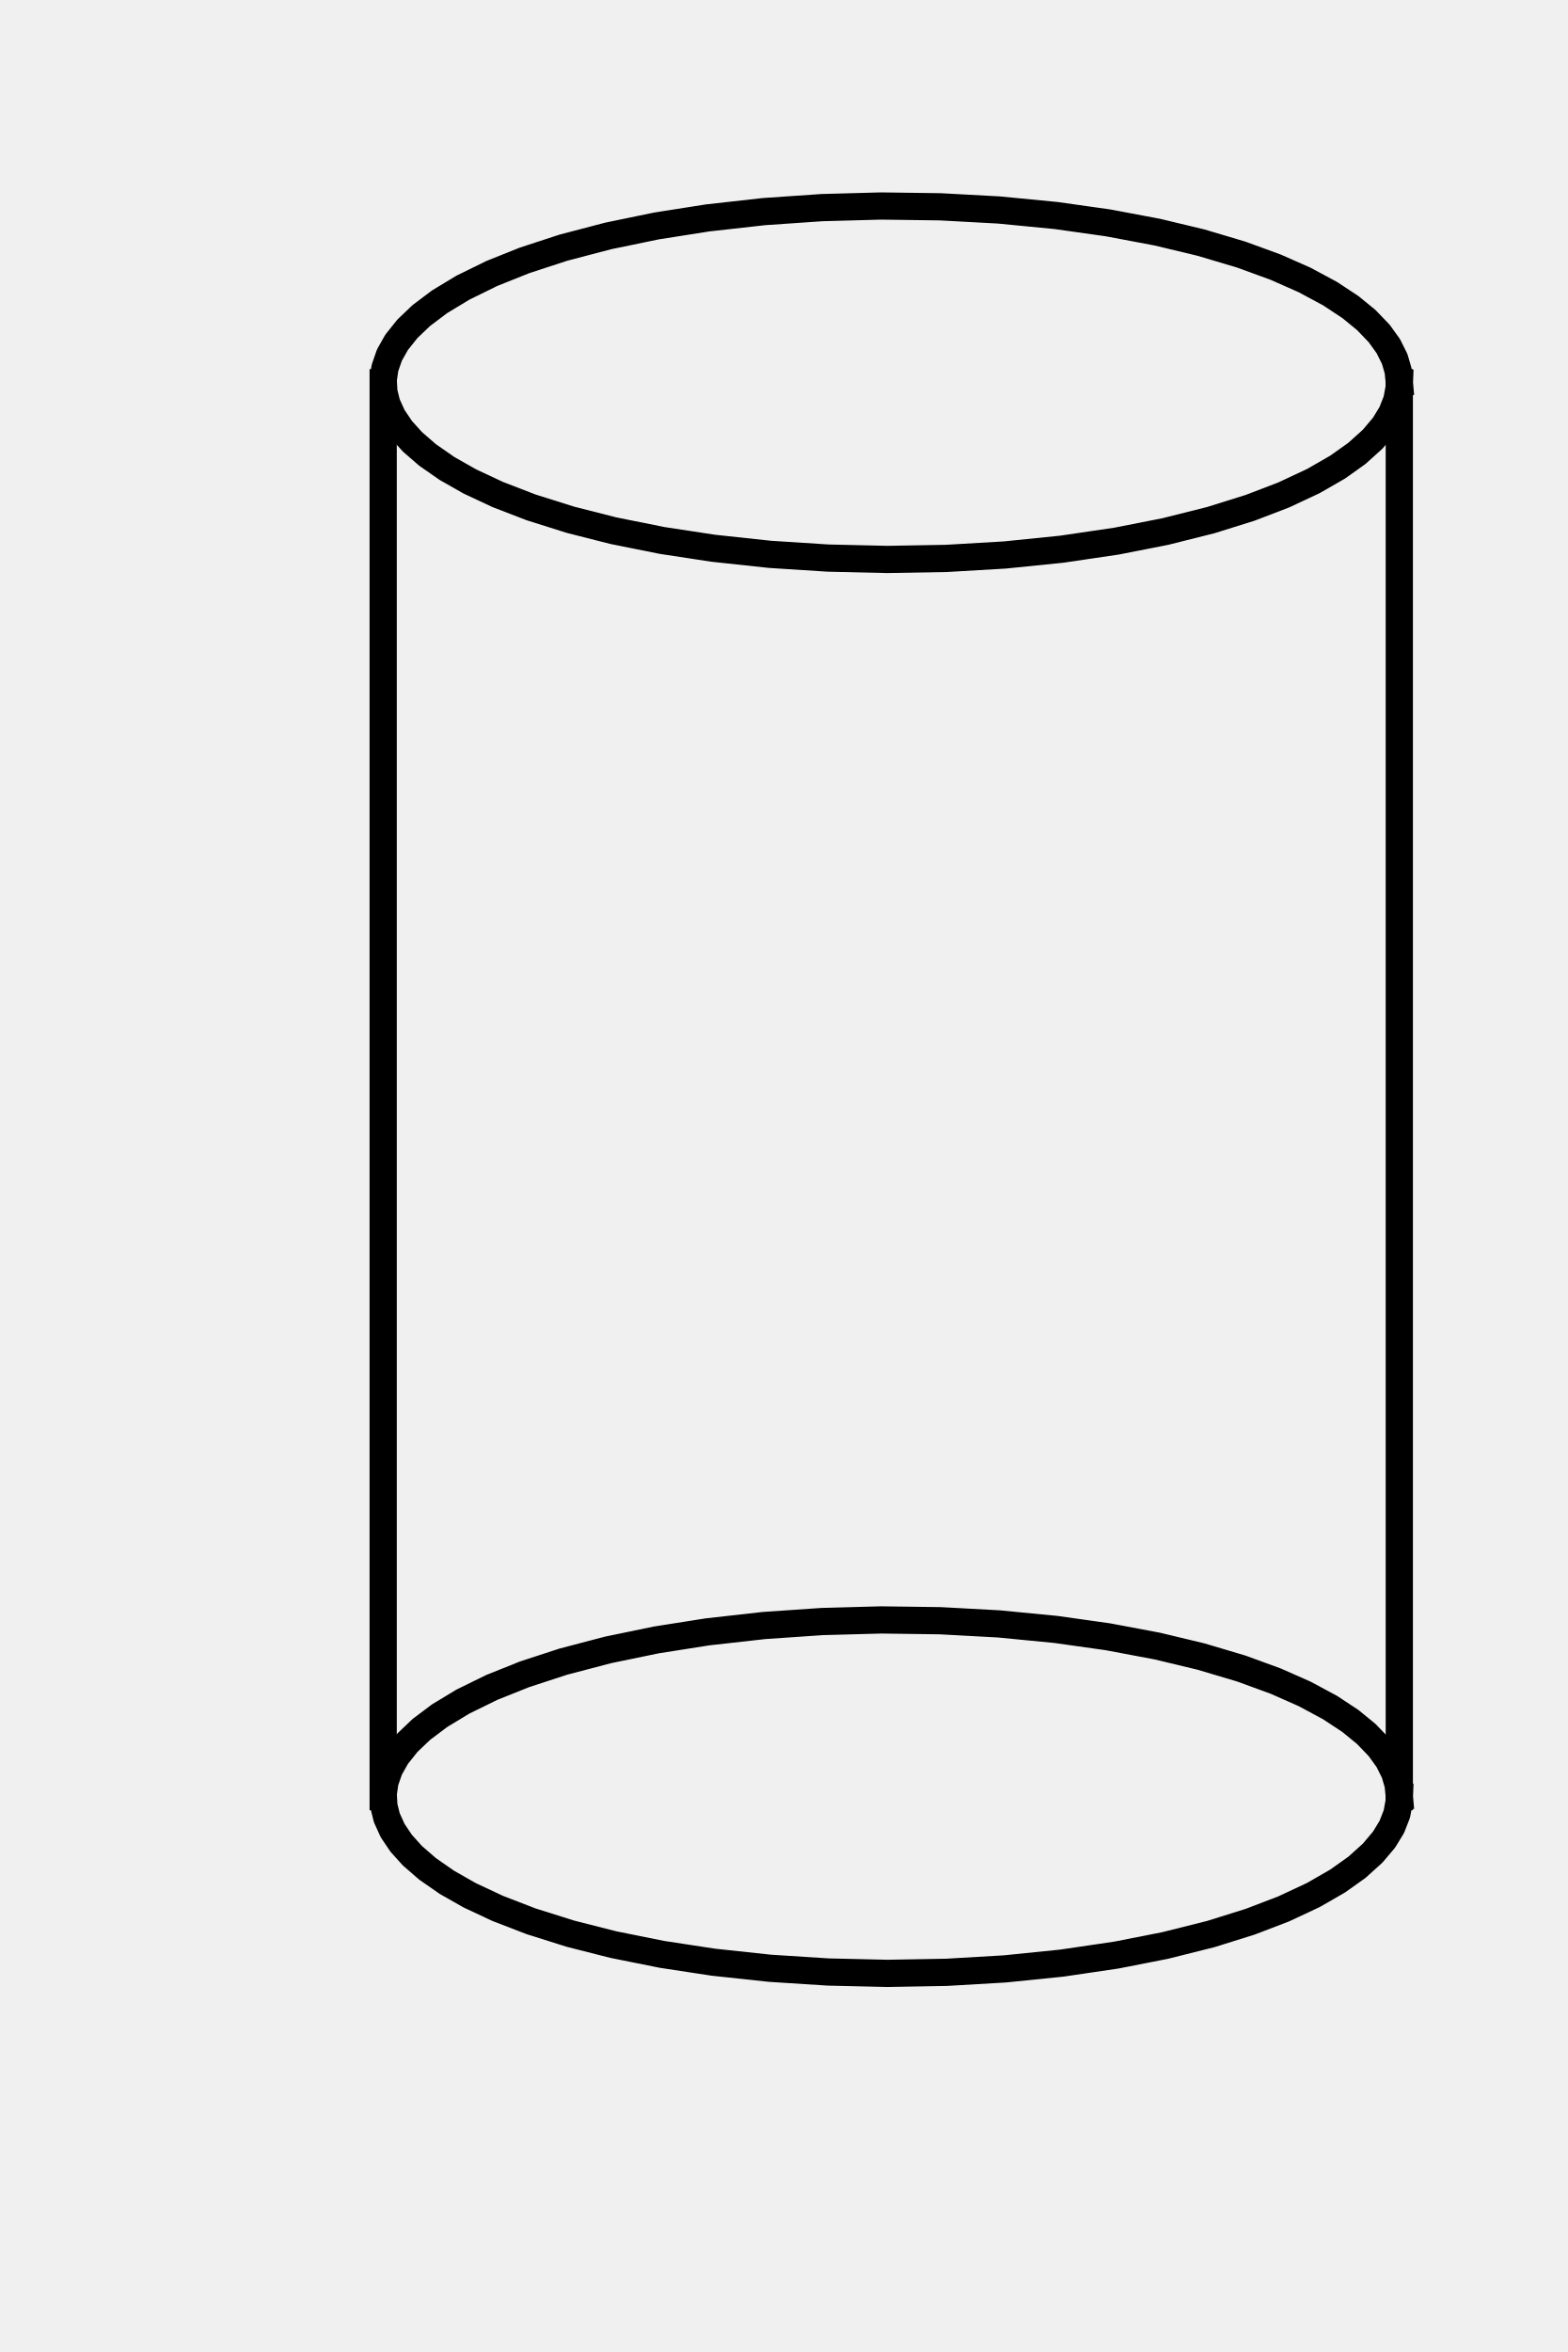
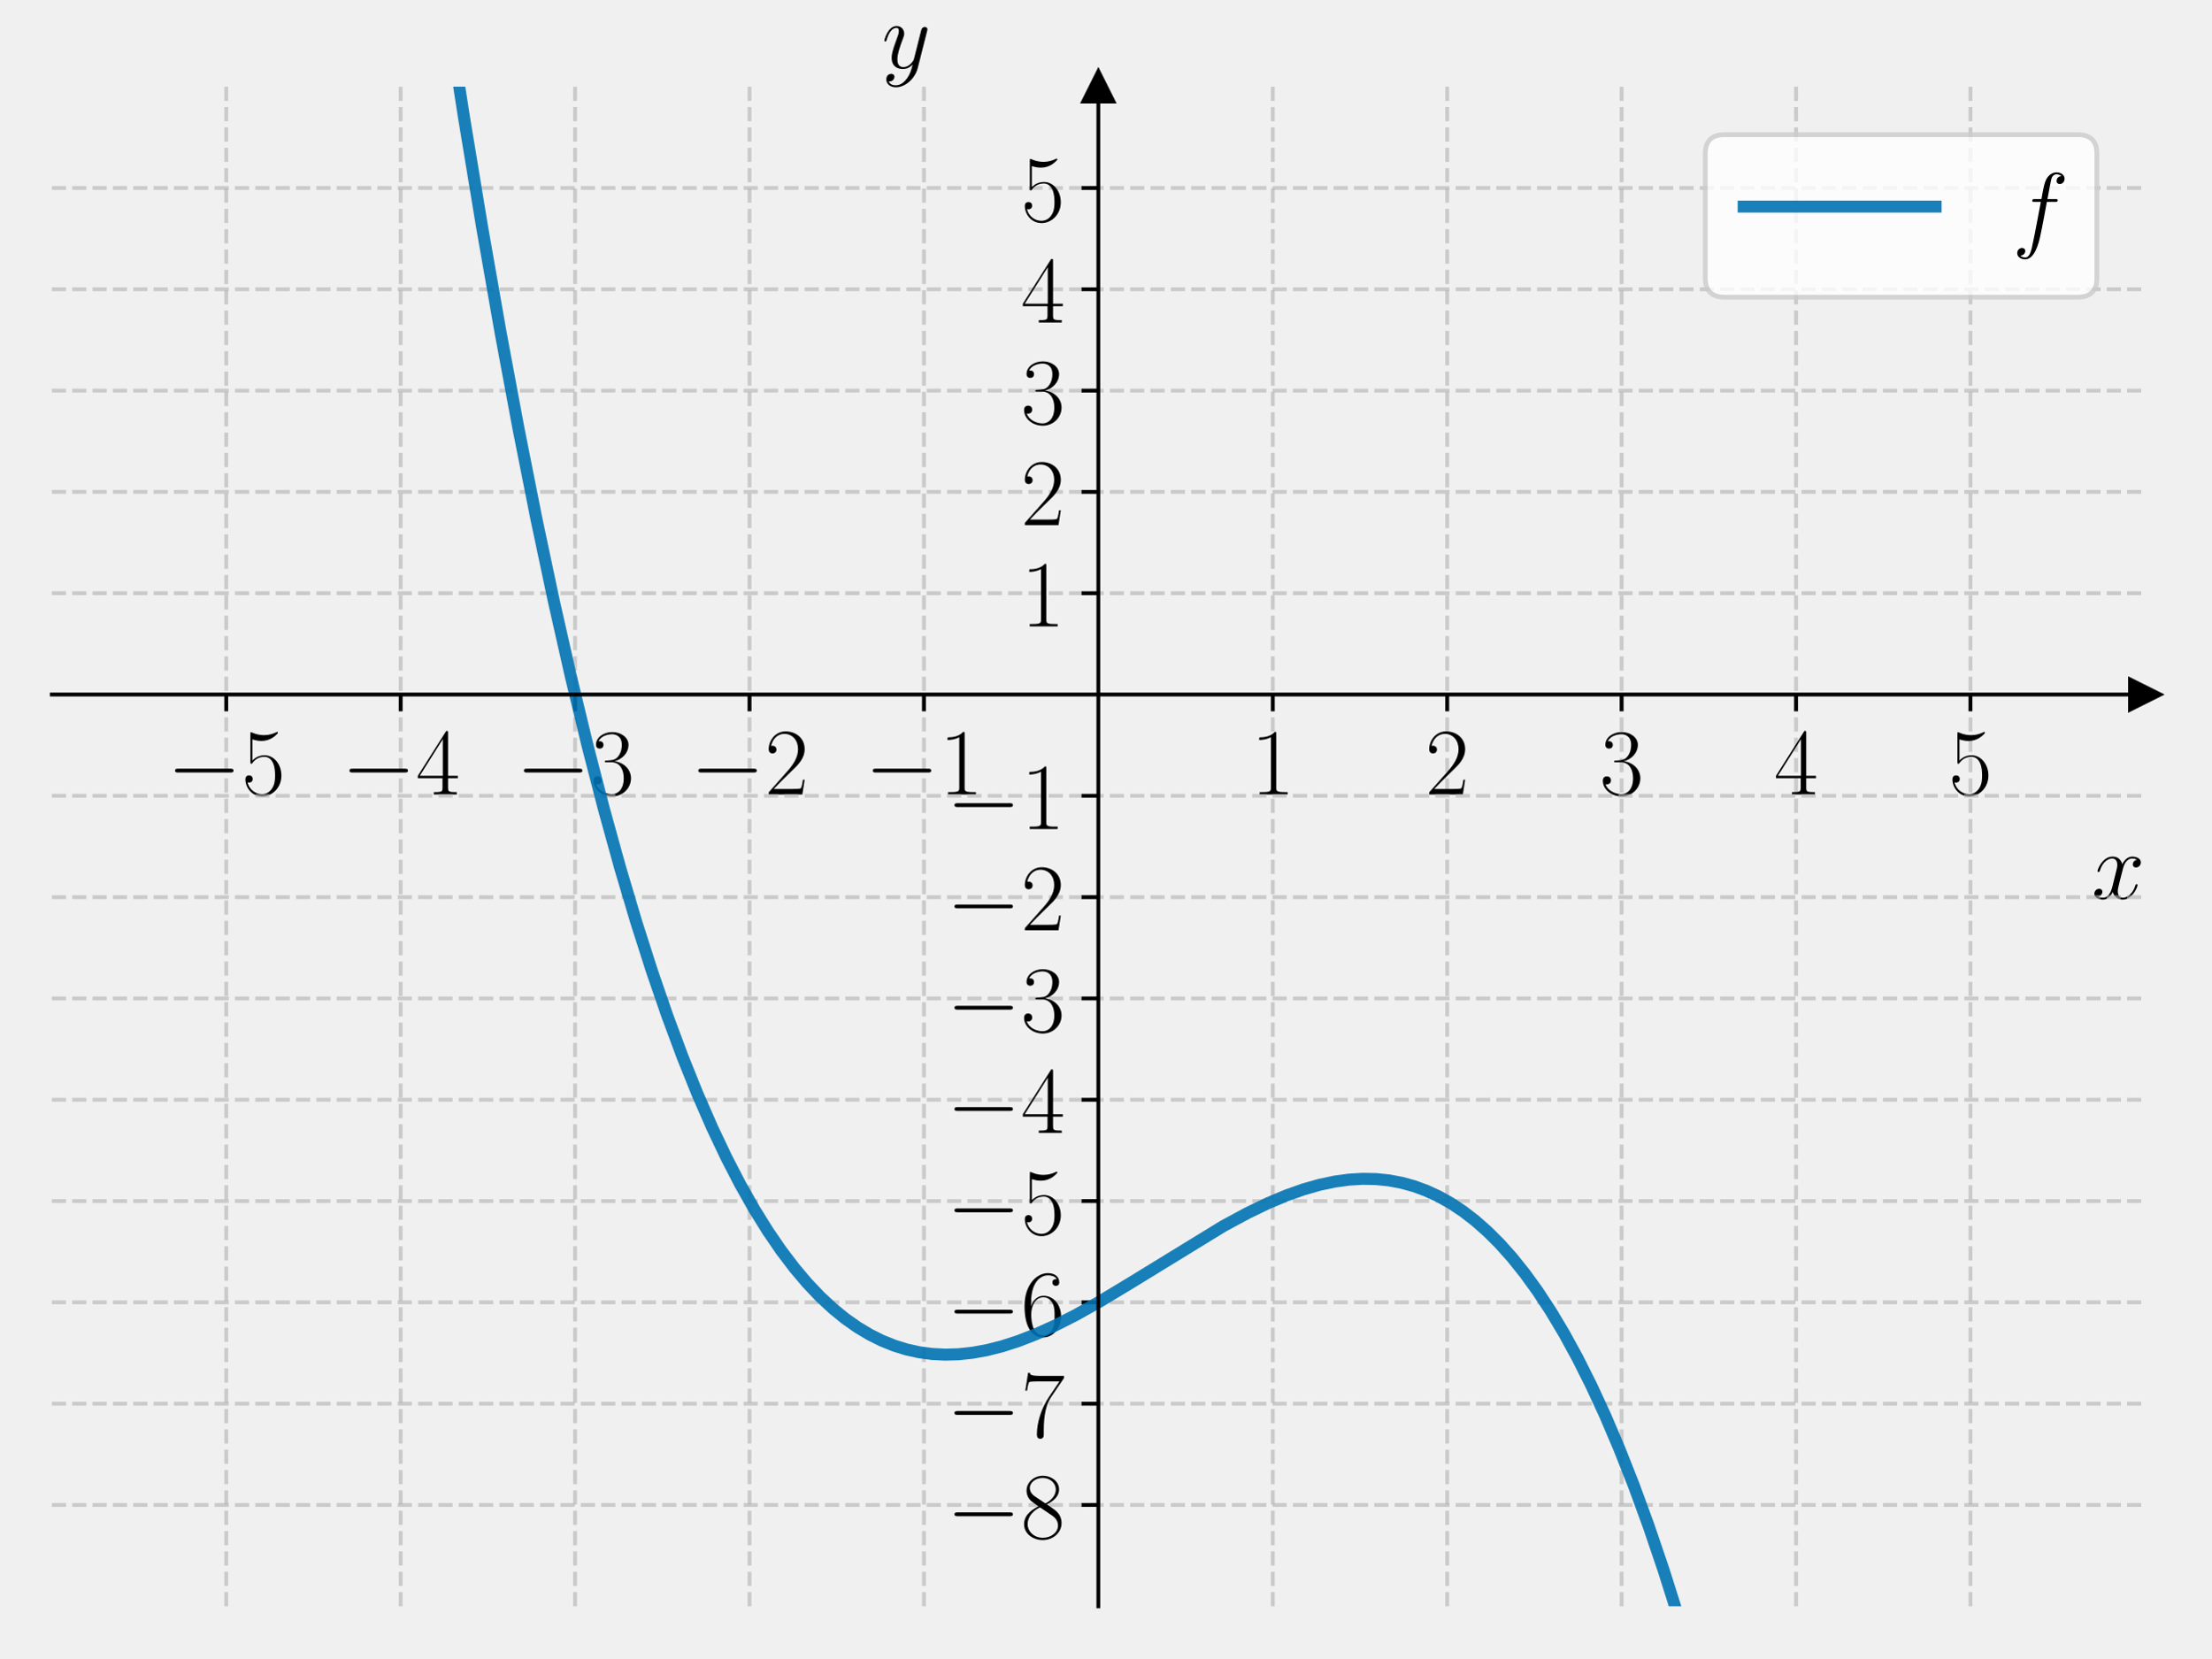
- <svg xmlns="http://www.w3.org/2000/svg" width="144pt" height="216pt" viewBox="0 0 144 216" version="1.1">
+ <svg xmlns="http://www.w3.org/2000/svg" xmlns:xlink="http://www.w3.org/1999/xlink" width="460.8pt" height="345.6pt" viewBox="0 0 460.8 345.6" version="1.1">
  <defs>
    <style type="text/css">*{stroke-linejoin: round; stroke-linecap: butt}</style>
  </defs>
  <g id="figure_1">
    <g id="patch_1">
-       <path d="M 0 216  L 144 216  L 144 0  L 0 0  L 0 216  z " style="fill: none" />
+       <path d="M 0 345.6  L 460.8 345.6  L 460.8 0  L 0 0  L 0 345.6  z " style="fill: none" />
    </g>
    <g id="axes_1">
-       <g id="line2d_1">
-         <path d="M 128.533 35.147  L 128.427 34.051  L 128.108 32.96  L 127.519 31.782  L 126.683 30.622  L 125.502 29.393  L 124.044 28.201  L 122.173 26.967  L 119.838 25.712  L 117.181 24.537  L 114.018 23.383  L 110.317 22.281  L 106.307 21.32  L 101.772 20.466  L 96.993 19.792  L 91.75 19.284  L 86.372 18.992  L 80.934 18.919  L 75.507 19.067  L 70.168 19.434  L 64.987 20.014  L 60.29 20.754  L 55.856 21.67  L 51.739 22.75  L 48.189 23.91  L 45.181 25.113  L 42.528 26.414  L 40.385 27.709  L 38.701 28.976  L 37.424 30.193  L 36.429 31.441  L 35.768 32.615  L 35.357 33.803  L 35.202 34.898  L 35.26 35.994  L 35.531 37.086  L 36.068 38.268  L 36.853 39.432  L 37.882 40.573  L 39.267 41.776  L 41.061 43.024  L 43.157 44.214  L 45.719 45.414  L 48.79 46.598  L 52.401 47.734  L 56.334 48.734  L 60.8 49.631  L 65.523 50.35  L 70.723 50.909  L 76.076 51.253  L 81.507 51.378  L 86.943 51.282  L 92.31 50.967  L 97.534 50.436  L 102.546 49.697  L 107.035 48.815  L 111.218 47.766  L 114.839 46.633  L 117.92 45.452  L 120.653 44.172  L 122.876 42.893  L 124.637 41.639  L 126.082 40.338  L 127.132 39.095  L 127.845 37.925  L 128.308 36.739  L 128.511 35.645  L 128.533 35.147  L 128.533 35.147  " clip-path="url(#p3255712504)" style="fill: none; stroke: #000000; stroke-width: 2.5; stroke-linecap: square" />
-       </g>
-       <g id="line2d_2">
-         <path d="M 128.533 164.997  L 128.427 163.902  L 128.108 162.811  L 127.519 161.632  L 126.683 160.472  L 125.502 159.243  L 124.044 158.051  L 122.173 156.817  L 119.838 155.562  L 117.181 154.387  L 114.018 153.233  L 110.317 152.132  L 106.307 151.17  L 101.772 150.317  L 96.993 149.643  L 91.75 149.134  L 86.372 148.842  L 80.934 148.769  L 75.507 148.917  L 70.168 149.284  L 64.987 149.865  L 60.29 150.605  L 55.856 151.521  L 51.739 152.601  L 48.189 153.76  L 45.181 154.964  L 42.528 156.264  L 40.385 157.56  L 38.701 158.826  L 37.424 160.043  L 36.429 161.292  L 35.768 162.466  L 35.357 163.653  L 35.202 164.748  L 35.26 165.844  L 35.531 166.937  L 36.068 168.118  L 36.853 169.283  L 37.882 170.424  L 39.267 171.627  L 41.061 172.874  L 43.157 174.064  L 45.719 175.264  L 48.79 176.448  L 52.401 177.585  L 56.334 178.584  L 60.8 179.481  L 65.523 180.201  L 70.723 180.759  L 76.076 181.103  L 81.507 181.228  L 86.943 181.132  L 92.31 180.817  L 97.534 180.286  L 102.546 179.548  L 107.035 178.665  L 111.218 177.616  L 114.839 176.483  L 117.92 175.303  L 120.653 174.023  L 122.876 172.743  L 124.637 171.49  L 126.082 170.188  L 127.132 168.945  L 127.845 167.775  L 128.308 166.59  L 128.511 165.496  L 128.533 164.997  L 128.533 164.997  " clip-path="url(#p3255712504)" style="fill: none; stroke: #000000; stroke-width: 2.5; stroke-linecap: square" />
-       </g>
-       <g id="line2d_3">
-         <path d="M 128.533 35.147  L 128.533 164.997  " clip-path="url(#p3255712504)" style="fill: none; stroke: #000000; stroke-width: 2.5; stroke-linecap: square" />
-       </g>
-       <g id="line2d_4">
-         <path d="M 35.197 35.147  L 35.197 164.997  " clip-path="url(#p3255712504)" style="fill: none; stroke: #000000; stroke-width: 2.5; stroke-linecap: square" />
+       <g id="patch_2">
+         <path d="M 10.8 334.8  L 447 334.8  L 447 18.065  L 10.8 18.065  L 10.8 334.8  z " style="fill: none" />
+       </g>
+       <g id="matplotlib.axis_1">
+         <g id="xtick_1">
+           <g id="line2d_1">
+             <path d="M 47.15 334.8  L 47.15 18.065  " clip-path="url(#pdcdb042362)" style="fill: none; stroke-dasharray: 2.96,1.28; stroke-dashoffset: 0; stroke: #b0b0b0; stroke-opacity: 0.6; stroke-width: 0.8" />
+           </g>
+           <g id="line2d_2">
+             <defs>
+               <path id="mea797b2a10" d="M 0 0  L 0 3.5  " style="stroke: #000000; stroke-width: 0.8" />
+             </defs>
+             <g>
+               <use xlink:href="#mea797b2a10" x="47.15" y="144.759" style="stroke: #000000; stroke-width: 0.8" />
+             </g>
+           </g>
+           <g id="text_1">
+             <g transform="translate(34.83221 165.5957) scale(0.2 -0.2)">
+               <defs>
+                 <path id="CMSY10-0" d="M 4218 1472  C 4326 1472 4442 1472 4442 1600  C 4442 1728 4326 1728 4218 1728  L 755 1728  C 646 1728 531 1728 531 1600  C 531 1472 646 1472 755 1472  L 4218 1472  z " transform="scale(0.015625)" />
+                 <path id="CMR17-35" d="M 730 3692  C 794 3666 1056 3584 1325 3584  C 1920 3584 2246 3911 2432 4100  C 2432 4157 2432 4192 2394 4192  C 2387 4192 2374 4192 2323 4163  C 2099 4058 1837 3973 1517 3973  C 1325 3973 1037 3999 723 4139  C 653 4171 640 4171 634 4171  C 602 4171 595 4164 595 4037  L 595 2203  C 595 2089 595 2057 659 2057  C 691 2057 704 2070 736 2114  C 941 2401 1222 2522 1542 2522  C 1766 2522 2246 2382 2246 1289  C 2246 1085 2246 715 2054 421  C 1894 159 1645 25 1370 25  C 947 25 518 320 403 814  C 429 807 480 795 506 795  C 589 795 749 840 749 1038  C 749 1210 627 1280 506 1280  C 358 1280 262 1190 262 1011  C 262 454 704 -128 1382 -128  C 2042 -128 2669 440 2669 1264  C 2669 2030 2170 2624 1549 2624  C 1222 2624 947 2503 730 2274  L 730 3692  z " transform="scale(0.015625)" />
+               </defs>
+               <use xlink:href="#CMSY10-0" transform="scale(0.996264)" />
+               <use xlink:href="#CMR17-35" transform="translate(77.48747 0) scale(0.996264)" />
+             </g>
+           </g>
+         </g>
+         <g id="xtick_2">
+           <g id="line2d_3">
+             <path d="M 83.5 334.8  L 83.5 18.065  " clip-path="url(#pdcdb042362)" style="fill: none; stroke-dasharray: 2.96,1.28; stroke-dashoffset: 0; stroke: #b0b0b0; stroke-opacity: 0.6; stroke-width: 0.8" />
+           </g>
+           <g id="line2d_4">
+             <g>
+               <use xlink:href="#mea797b2a10" x="83.5" y="144.759" style="stroke: #000000; stroke-width: 0.8" />
+             </g>
+           </g>
+           <g id="text_2">
+             <g transform="translate(71.18221 165.5957) scale(0.2 -0.2)">
+               <defs>
+                 <path id="CMR17-34" d="M 2150 4122  C 2150 4256 2144 4256 2029 4256  L 128 1254  L 128 1088  L 1779 1088  L 1779 457  C 1779 224 1766 160 1318 160  L 1197 160  L 1197 0  C 1402 0 1747 0 1965 0  C 2182 0 2528 0 2733 0  L 2733 160  L 2611 160  C 2163 160 2150 224 2150 457  L 2150 1088  L 2803 1088  L 2803 1254  L 2150 1254  L 2150 4122  z M 1798 3703  L 1798 1254  L 256 1254  L 1798 3703  z " transform="scale(0.015625)" />
+               </defs>
+               <use xlink:href="#CMSY10-0" transform="scale(0.996264)" />
+               <use xlink:href="#CMR17-34" transform="translate(77.48747 0) scale(0.996264)" />
+             </g>
+           </g>
+         </g>
+         <g id="xtick_3">
+           <g id="line2d_5">
+             <path d="M 119.85 334.8  L 119.85 18.065  " clip-path="url(#pdcdb042362)" style="fill: none; stroke-dasharray: 2.96,1.28; stroke-dashoffset: 0; stroke: #b0b0b0; stroke-opacity: 0.6; stroke-width: 0.8" />
+           </g>
+           <g id="line2d_6">
+             <g>
+               <use xlink:href="#mea797b2a10" x="119.85" y="144.759" style="stroke: #000000; stroke-width: 0.8" />
+             </g>
+           </g>
+           <g id="text_3">
+             <g transform="translate(107.5322 165.5957) scale(0.2 -0.2)">
+               <defs>
+                 <path id="CMR17-33" d="M 1414 2157  C 1984 2157 2234 1662 2234 1090  C 2234 320 1824 25 1453 25  C 1114 25 563 194 390 693  C 422 680 454 680 486 680  C 640 680 755 782 755 948  C 755 1133 614 1216 486 1216  C 378 1216 211 1165 211 926  C 211 335 787 -128 1466 -128  C 2176 -128 2720 430 2720 1085  C 2720 1707 2208 2157 1600 2227  C 2086 2328 2554 2756 2554 3329  C 2554 3820 2048 4179 1472 4179  C 890 4179 378 3829 378 3329  C 378 3110 544 3072 627 3072  C 762 3072 877 3155 877 3321  C 877 3486 762 3569 627 3569  C 602 3569 570 3569 544 3557  C 730 3959 1235 4032 1459 4032  C 1683 4032 2106 3925 2106 3320  C 2106 3143 2080 2828 1862 2550  C 1670 2304 1453 2304 1242 2284  C 1210 2284 1062 2269 1037 2269  C 992 2263 966 2257 966 2208  C 966 2163 973 2157 1101 2157  L 1414 2157  z " transform="scale(0.015625)" />
+               </defs>
+               <use xlink:href="#CMSY10-0" transform="scale(0.996264)" />
+               <use xlink:href="#CMR17-33" transform="translate(77.48747 0) scale(0.996264)" />
+             </g>
+           </g>
+         </g>
+         <g id="xtick_4">
+           <g id="line2d_7">
+             <path d="M 156.2 334.8  L 156.2 18.065  " clip-path="url(#pdcdb042362)" style="fill: none; stroke-dasharray: 2.96,1.28; stroke-dashoffset: 0; stroke: #b0b0b0; stroke-opacity: 0.6; stroke-width: 0.8" />
+           </g>
+           <g id="line2d_8">
+             <g>
+               <use xlink:href="#mea797b2a10" x="156.2" y="144.759" style="stroke: #000000; stroke-width: 0.8" />
+             </g>
+           </g>
+           <g id="text_4">
+             <g transform="translate(143.8822 165.5957) scale(0.2 -0.2)">
+               <defs>
+                 <path id="CMR17-32" d="M 2669 989  L 2554 989  C 2490 536 2438 459 2413 420  C 2381 369 1920 369 1830 369  L 602 369  C 832 619 1280 1072 1824 1597  C 2214 1967 2669 2402 2669 3035  C 2669 3790 2067 4224 1395 4224  C 691 4224 262 3604 262 3030  C 262 2780 448 2748 525 2748  C 589 2748 781 2787 781 3010  C 781 3207 614 3264 525 3264  C 486 3264 448 3258 422 3245  C 544 3790 915 4058 1306 4058  C 1862 4058 2227 3617 2227 3035  C 2227 2479 1901 2000 1536 1584  L 262 146  L 262 0  L 2515 0  L 2669 989  z " transform="scale(0.015625)" />
+               </defs>
+               <use xlink:href="#CMSY10-0" transform="scale(0.996264)" />
+               <use xlink:href="#CMR17-32" transform="translate(77.48747 0) scale(0.996264)" />
+             </g>
+           </g>
+         </g>
+         <g id="xtick_5">
+           <g id="line2d_9">
+             <path d="M 192.55 334.8  L 192.55 18.065  " clip-path="url(#pdcdb042362)" style="fill: none; stroke-dasharray: 2.96,1.28; stroke-dashoffset: 0; stroke: #b0b0b0; stroke-opacity: 0.6; stroke-width: 0.8" />
+           </g>
+           <g id="line2d_10">
+             <g>
+               <use xlink:href="#mea797b2a10" x="192.55" y="144.759" style="stroke: #000000; stroke-width: 0.8" />
+             </g>
+           </g>
+           <g id="text_5">
+             <g transform="translate(180.2322 165.5957) scale(0.2 -0.2)">
+               <defs>
+                 <path id="CMR17-31" d="M 1702 4058  C 1702 4192 1696 4192 1606 4192  C 1357 3916 979 3827 621 3827  C 602 3827 570 3827 563 3808  C 557 3795 557 3782 557 3648  C 755 3648 1088 3686 1344 3839  L 1344 461  C 1344 236 1331 160 781 160  L 589 160  L 589 0  C 896 0 1216 0 1523 0  C 1830 0 2150 0 2458 0  L 2458 160  L 2266 160  C 1715 160 1702 230 1702 458  L 1702 4058  z " transform="scale(0.015625)" />
+               </defs>
+               <use xlink:href="#CMSY10-0" transform="scale(0.996264)" />
+               <use xlink:href="#CMR17-31" transform="translate(77.48747 0) scale(0.996264)" />
+             </g>
+           </g>
+         </g>
+         <g id="xtick_6">
+           <g id="line2d_11">
+             <path d="M 265.25 334.8  L 265.25 18.065  " clip-path="url(#pdcdb042362)" style="fill: none; stroke-dasharray: 2.96,1.28; stroke-dashoffset: 0; stroke: #b0b0b0; stroke-opacity: 0.6; stroke-width: 0.8" />
+           </g>
+           <g id="line2d_12">
+             <g>
+               <use xlink:href="#mea797b2a10" x="265.25" y="144.759" style="stroke: #000000; stroke-width: 0.8" />
+             </g>
+           </g>
+           <g id="text_6">
+             <g transform="translate(260.681 165.5957) scale(0.2 -0.2)">
+               <use xlink:href="#CMR17-31" transform="scale(0.996264)" />
+             </g>
+           </g>
+         </g>
+         <g id="xtick_7">
+           <g id="line2d_13">
+             <path d="M 301.6 334.8  L 301.6 18.065  " clip-path="url(#pdcdb042362)" style="fill: none; stroke-dasharray: 2.96,1.28; stroke-dashoffset: 0; stroke: #b0b0b0; stroke-opacity: 0.6; stroke-width: 0.8" />
+           </g>
+           <g id="line2d_14">
+             <g>
+               <use xlink:href="#mea797b2a10" x="301.6" y="144.759" style="stroke: #000000; stroke-width: 0.8" />
+             </g>
+           </g>
+           <g id="text_7">
+             <g transform="translate(297.031 165.5957) scale(0.2 -0.2)">
+               <use xlink:href="#CMR17-32" transform="scale(0.996264)" />
+             </g>
+           </g>
+         </g>
+         <g id="xtick_8">
+           <g id="line2d_15">
+             <path d="M 337.95 334.8  L 337.95 18.065  " clip-path="url(#pdcdb042362)" style="fill: none; stroke-dasharray: 2.96,1.28; stroke-dashoffset: 0; stroke: #b0b0b0; stroke-opacity: 0.6; stroke-width: 0.8" />
+           </g>
+           <g id="line2d_16">
+             <g>
+               <use xlink:href="#mea797b2a10" x="337.95" y="144.759" style="stroke: #000000; stroke-width: 0.8" />
+             </g>
+           </g>
+           <g id="text_8">
+             <g transform="translate(333.381 165.5957) scale(0.2 -0.2)">
+               <use xlink:href="#CMR17-33" transform="scale(0.996264)" />
+             </g>
+           </g>
+         </g>
+         <g id="xtick_9">
+           <g id="line2d_17">
+             <path d="M 374.3 334.8  L 374.3 18.065  " clip-path="url(#pdcdb042362)" style="fill: none; stroke-dasharray: 2.96,1.28; stroke-dashoffset: 0; stroke: #b0b0b0; stroke-opacity: 0.6; stroke-width: 0.8" />
+           </g>
+           <g id="line2d_18">
+             <g>
+               <use xlink:href="#mea797b2a10" x="374.3" y="144.759" style="stroke: #000000; stroke-width: 0.8" />
+             </g>
+           </g>
+           <g id="text_9">
+             <g transform="translate(369.731 165.5957) scale(0.2 -0.2)">
+               <use xlink:href="#CMR17-34" transform="scale(0.996264)" />
+             </g>
+           </g>
+         </g>
+         <g id="xtick_10">
+           <g id="line2d_19">
+             <path d="M 410.65 334.8  L 410.65 18.065  " clip-path="url(#pdcdb042362)" style="fill: none; stroke-dasharray: 2.96,1.28; stroke-dashoffset: 0; stroke: #b0b0b0; stroke-opacity: 0.6; stroke-width: 0.8" />
+           </g>
+           <g id="line2d_20">
+             <g>
+               <use xlink:href="#mea797b2a10" x="410.65" y="144.759" style="stroke: #000000; stroke-width: 0.8" />
+             </g>
+           </g>
+           <g id="text_10">
+             <g transform="translate(406.081 165.5957) scale(0.2 -0.2)">
+               <use xlink:href="#CMR17-35" transform="scale(0.996264)" />
+             </g>
+           </g>
+         </g>
+         <g id="text_11">
+           <g transform="translate(435.9132 187.3083) scale(0.2 -0.2)">
+             <defs>
+               <path id="CMMI12-78" d="M 3034 2606  C 2829 2567 2752 2414 2752 2293  C 2752 2139 2874 2088 2963 2088  C 3155 2088 3290 2254 3290 2427  C 3290 2695 2982 2816 2714 2816  C 2323 2816 2106 2433 2048 2312  C 1901 2816 1504 2816 1389 2816  C 736 2816 390 1980 390 1839  C 390 1814 416 1782 461 1782  C 512 1782 525 1820 538 1846  C 755 2555 1184 2689 1370 2689  C 1658 2689 1715 2420 1715 2267  C 1715 2127 1677 1980 1600 1673  L 1382 798  C 1286 415 1101 64 762 64  C 730 64 570 64 435 147  C 666 192 717 383 717 460  C 717 588 621 664 499 664  C 346 664 179 530 179 326  C 179 57 480 -64 755 -64  C 1062 -64 1280 179 1414 441  C 1517 64 1837 -64 2074 -64  C 2726 -64 3072 773 3072 913  C 3072 945 3046 971 3008 971  C 2950 971 2944 939 2925 888  C 2752 326 2381 64 2093 64  C 1869 64 1747 230 1747 492  C 1747 632 1773 734 1875 1156  L 2099 2024  C 2195 2408 2413 2689 2707 2689  C 2720 2689 2899 2689 3034 2606  z " transform="scale(0.015625)" />
+             </defs>
+             <use xlink:href="#CMMI12-78" transform="scale(0.996264)" />
+           </g>
+         </g>
+       </g>
+       <g id="matplotlib.axis_2">
+         <g id="ytick_1">
+           <g id="line2d_21">
+             <path d="M 10.8 313.684  L 447 313.684  " clip-path="url(#pdcdb042362)" style="fill: none; stroke-dasharray: 2.96,1.28; stroke-dashoffset: 0; stroke: #b0b0b0; stroke-opacity: 0.6; stroke-width: 0.8" />
+           </g>
+           <g id="line2d_22">
+             <defs>
+               <path id="me59960372e" d="M 0 0  L -3.5 0  " style="stroke: #000000; stroke-width: 0.8" />
+             </defs>
+             <g>
+               <use xlink:href="#me59960372e" x="228.9" y="313.684" style="stroke: #000000; stroke-width: 0.8" />
+             </g>
+           </g>
+           <g id="text_12">
+             <g transform="translate(197.2644 320.6028) scale(0.2 -0.2)">
+               <defs>
+                 <path id="CMR17-38" d="M 1741 2264  C 2144 2467 2554 2773 2554 3263  C 2554 3841 1990 4179 1472 4179  C 890 4179 378 3759 378 3180  C 378 3021 416 2747 666 2505  C 730 2442 998 2251 1171 2130  C 883 1983 211 1634 211 934  C 211 279 838 -128 1459 -128  C 2144 -128 2720 362 2720 1010  C 2720 1590 2330 1857 2074 2029  L 1741 2264  z M 902 2822  C 851 2854 595 3051 595 3351  C 595 3739 998 4032 1459 4032  C 1965 4032 2336 3676 2336 3262  C 2336 2669 1670 2331 1638 2331  C 1632 2331 1626 2331 1574 2370  L 902 2822  z M 2080 1519  C 2176 1449 2483 1240 2483 851  C 2483 381 2010 25 1472 25  C 890 25 448 438 448 940  C 448 1443 838 1862 1280 2060  L 2080 1519  z " transform="scale(0.015625)" />
+               </defs>
+               <use xlink:href="#CMSY10-0" transform="scale(0.996264)" />
+               <use xlink:href="#CMR17-38" transform="translate(77.48747 0) scale(0.996264)" />
+             </g>
+           </g>
+         </g>
+         <g id="ytick_2">
+           <g id="line2d_23">
+             <path d="M 10.8 292.569  L 447 292.569  " clip-path="url(#pdcdb042362)" style="fill: none; stroke-dasharray: 2.96,1.28; stroke-dashoffset: 0; stroke: #b0b0b0; stroke-opacity: 0.6; stroke-width: 0.8" />
+           </g>
+           <g id="line2d_24">
+             <g>
+               <use xlink:href="#me59960372e" x="228.9" y="292.569" style="stroke: #000000; stroke-width: 0.8" />
+             </g>
+           </g>
+           <g id="text_13">
+             <g transform="translate(197.2644 299.4871) scale(0.2 -0.2)">
+               <defs>
+                 <path id="CMR17-37" d="M 2886 3941  L 2886 4081  L 1382 4081  C 634 4081 621 4165 595 4288  L 480 4288  L 294 3094  L 410 3094  C 429 3215 474 3540 550 3661  C 589 3712 1062 3712 1171 3712  L 2579 3712  L 1869 2661  C 1395 1954 1069 999 1069 165  C 1069 89 1069 -128 1299 -128  C 1530 -128 1530 89 1530 171  L 1530 465  C 1530 1508 1709 2196 2003 2636  L 2886 3941  z " transform="scale(0.015625)" />
+               </defs>
+               <use xlink:href="#CMSY10-0" transform="scale(0.996264)" />
+               <use xlink:href="#CMR17-37" transform="translate(77.48747 0) scale(0.996264)" />
+             </g>
+           </g>
+         </g>
+         <g id="ytick_3">
+           <g id="line2d_25">
+             <path d="M 10.8 271.453  L 447 271.453  " clip-path="url(#pdcdb042362)" style="fill: none; stroke-dasharray: 2.96,1.28; stroke-dashoffset: 0; stroke: #b0b0b0; stroke-opacity: 0.6; stroke-width: 0.8" />
+           </g>
+           <g id="line2d_26">
+             <g>
+               <use xlink:href="#me59960372e" x="228.9" y="271.453" style="stroke: #000000; stroke-width: 0.8" />
+             </g>
+           </g>
+           <g id="text_14">
+             <g transform="translate(197.2644 278.3714) scale(0.2 -0.2)">
+               <defs>
+                 <path id="CMR17-36" d="M 678 2176  C 678 3690 1395 4032 1811 4032  C 1946 4032 2272 4009 2400 3776  C 2298 3776 2106 3776 2106 3553  C 2106 3381 2246 3323 2336 3323  C 2394 3323 2566 3348 2566 3560  C 2566 3954 2246 4179 1805 4179  C 1043 4179 243 3390 243 1984  C 243 253 966 -128 1478 -128  C 2099 -128 2688 427 2688 1283  C 2688 2081 2170 2662 1517 2662  C 1126 2662 838 2407 678 1960  L 678 2176  z M 1478 25  C 691 25 691 1200 691 1436  C 691 1896 909 2560 1504 2560  C 1613 2560 1926 2560 2138 2120  C 2253 1870 2253 1609 2253 1289  C 2253 944 2253 690 2118 434  C 1978 171 1773 25 1478 25  z " transform="scale(0.015625)" />
+               </defs>
+               <use xlink:href="#CMSY10-0" transform="scale(0.996264)" />
+               <use xlink:href="#CMR17-36" transform="translate(77.48747 0) scale(0.996264)" />
+             </g>
+           </g>
+         </g>
+         <g id="ytick_4">
+           <g id="line2d_27">
+             <path d="M 10.8 250.337  L 447 250.337  " clip-path="url(#pdcdb042362)" style="fill: none; stroke-dasharray: 2.96,1.28; stroke-dashoffset: 0; stroke: #b0b0b0; stroke-opacity: 0.6; stroke-width: 0.8" />
+           </g>
+           <g id="line2d_28">
+             <g>
+               <use xlink:href="#me59960372e" x="228.9" y="250.337" style="stroke: #000000; stroke-width: 0.8" />
+             </g>
+           </g>
+           <g id="text_15">
+             <g transform="translate(197.2644 257.2557) scale(0.2 -0.2)">
+               <use xlink:href="#CMSY10-0" transform="scale(0.996264)" />
+               <use xlink:href="#CMR17-35" transform="translate(77.48747 0) scale(0.996264)" />
+             </g>
+           </g>
+         </g>
+         <g id="ytick_5">
+           <g id="line2d_29">
+             <path d="M 10.8 229.222  L 447 229.222  " clip-path="url(#pdcdb042362)" style="fill: none; stroke-dasharray: 2.96,1.28; stroke-dashoffset: 0; stroke: #b0b0b0; stroke-opacity: 0.6; stroke-width: 0.8" />
+           </g>
+           <g id="line2d_30">
+             <g>
+               <use xlink:href="#me59960372e" x="228.9" y="229.222" style="stroke: #000000; stroke-width: 0.8" />
+             </g>
+           </g>
+           <g id="text_16">
+             <g transform="translate(197.2644 236.14) scale(0.2 -0.2)">
+               <use xlink:href="#CMSY10-0" transform="scale(0.996264)" />
+               <use xlink:href="#CMR17-34" transform="translate(77.48747 0) scale(0.996264)" />
+             </g>
+           </g>
+         </g>
+         <g id="ytick_6">
+           <g id="line2d_31">
+             <path d="M 10.8 208.106  L 447 208.106  " clip-path="url(#pdcdb042362)" style="fill: none; stroke-dasharray: 2.96,1.28; stroke-dashoffset: 0; stroke: #b0b0b0; stroke-opacity: 0.6; stroke-width: 0.8" />
+           </g>
+           <g id="line2d_32">
+             <g>
+               <use xlink:href="#me59960372e" x="228.9" y="208.106" style="stroke: #000000; stroke-width: 0.8" />
+             </g>
+           </g>
+           <g id="text_17">
+             <g transform="translate(197.2644 215.0243) scale(0.2 -0.2)">
+               <use xlink:href="#CMSY10-0" transform="scale(0.996264)" />
+               <use xlink:href="#CMR17-33" transform="translate(77.48747 0) scale(0.996264)" />
+             </g>
+           </g>
+         </g>
+         <g id="ytick_7">
+           <g id="line2d_33">
+             <path d="M 10.8 186.99  L 447 186.99  " clip-path="url(#pdcdb042362)" style="fill: none; stroke-dasharray: 2.96,1.28; stroke-dashoffset: 0; stroke: #b0b0b0; stroke-opacity: 0.6; stroke-width: 0.8" />
+           </g>
+           <g id="line2d_34">
+             <g>
+               <use xlink:href="#me59960372e" x="228.9" y="186.99" style="stroke: #000000; stroke-width: 0.8" />
+             </g>
+           </g>
+           <g id="text_18">
+             <g transform="translate(197.2644 193.9086) scale(0.2 -0.2)">
+               <use xlink:href="#CMSY10-0" transform="scale(0.996264)" />
+               <use xlink:href="#CMR17-32" transform="translate(77.48747 0) scale(0.996264)" />
+             </g>
+           </g>
+         </g>
+         <g id="ytick_8">
+           <g id="line2d_35">
+             <path d="M 10.8 165.874  L 447 165.874  " clip-path="url(#pdcdb042362)" style="fill: none; stroke-dasharray: 2.96,1.28; stroke-dashoffset: 0; stroke: #b0b0b0; stroke-opacity: 0.6; stroke-width: 0.8" />
+           </g>
+           <g id="line2d_36">
+             <g>
+               <use xlink:href="#me59960372e" x="228.9" y="165.874" style="stroke: #000000; stroke-width: 0.8" />
+             </g>
+           </g>
+           <g id="text_19">
+             <g transform="translate(197.2644 172.7929) scale(0.2 -0.2)">
+               <use xlink:href="#CMSY10-0" transform="scale(0.996264)" />
+               <use xlink:href="#CMR17-31" transform="translate(77.48747 0) scale(0.996264)" />
+             </g>
+           </g>
+         </g>
+         <g id="ytick_9">
+           <g id="line2d_37">
+             <path d="M 10.8 123.643  L 447 123.643  " clip-path="url(#pdcdb042362)" style="fill: none; stroke-dasharray: 2.96,1.28; stroke-dashoffset: 0; stroke: #b0b0b0; stroke-opacity: 0.6; stroke-width: 0.8" />
+           </g>
+           <g id="line2d_38">
+             <g>
+               <use xlink:href="#me59960372e" x="228.9" y="123.643" style="stroke: #000000; stroke-width: 0.8" />
+             </g>
+           </g>
+           <g id="text_20">
+             <g transform="translate(212.7619 130.5615) scale(0.2 -0.2)">
+               <use xlink:href="#CMR17-31" transform="scale(0.996264)" />
+             </g>
+           </g>
+         </g>
+         <g id="ytick_10">
+           <g id="line2d_39">
+             <path d="M 10.8 102.527  L 447 102.527  " clip-path="url(#pdcdb042362)" style="fill: none; stroke-dasharray: 2.96,1.28; stroke-dashoffset: 0; stroke: #b0b0b0; stroke-opacity: 0.6; stroke-width: 0.8" />
+           </g>
+           <g id="line2d_40">
+             <g>
+               <use xlink:href="#me59960372e" x="228.9" y="102.527" style="stroke: #000000; stroke-width: 0.8" />
+             </g>
+           </g>
+           <g id="text_21">
+             <g transform="translate(212.7619 109.4458) scale(0.2 -0.2)">
+               <use xlink:href="#CMR17-32" transform="scale(0.996264)" />
+             </g>
+           </g>
+         </g>
+         <g id="ytick_11">
+           <g id="line2d_41">
+             <path d="M 10.8 81.412  L 447 81.412  " clip-path="url(#pdcdb042362)" style="fill: none; stroke-dasharray: 2.96,1.28; stroke-dashoffset: 0; stroke: #b0b0b0; stroke-opacity: 0.6; stroke-width: 0.8" />
+           </g>
+           <g id="line2d_42">
+             <g>
+               <use xlink:href="#me59960372e" x="228.9" y="81.412" style="stroke: #000000; stroke-width: 0.8" />
+             </g>
+           </g>
+           <g id="text_22">
+             <g transform="translate(212.7619 88.33012) scale(0.2 -0.2)">
+               <use xlink:href="#CMR17-33" transform="scale(0.996264)" />
+             </g>
+           </g>
+         </g>
+         <g id="ytick_12">
+           <g id="line2d_43">
+             <path d="M 10.8 60.296  L 447 60.296  " clip-path="url(#pdcdb042362)" style="fill: none; stroke-dasharray: 2.96,1.28; stroke-dashoffset: 0; stroke: #b0b0b0; stroke-opacity: 0.6; stroke-width: 0.8" />
+           </g>
+           <g id="line2d_44">
+             <g>
+               <use xlink:href="#me59960372e" x="228.9" y="60.296" style="stroke: #000000; stroke-width: 0.8" />
+             </g>
+           </g>
+           <g id="text_23">
+             <g transform="translate(212.7619 67.21443) scale(0.2 -0.2)">
+               <use xlink:href="#CMR17-34" transform="scale(0.996264)" />
+             </g>
+           </g>
+         </g>
+         <g id="ytick_13">
+           <g id="line2d_45">
+             <path d="M 10.8 39.18  L 447 39.18  " clip-path="url(#pdcdb042362)" style="fill: none; stroke-dasharray: 2.96,1.28; stroke-dashoffset: 0; stroke: #b0b0b0; stroke-opacity: 0.6; stroke-width: 0.8" />
+           </g>
+           <g id="line2d_46">
+             <g>
+               <use xlink:href="#me59960372e" x="228.9" y="39.18" style="stroke: #000000; stroke-width: 0.8" />
+             </g>
+           </g>
+           <g id="text_24">
+             <g transform="translate(212.7619 46.09873) scale(0.2 -0.2)">
+               <use xlink:href="#CMR17-35" transform="scale(0.996264)" />
+             </g>
+           </g>
+         </g>
+         <g id="text_25">
+           <g transform="translate(183.7516 14.1889) scale(0.2 -0.2)">
+             <defs>
+               <path id="CMMI12-79" d="M 1683 -700  C 1510 -939 1261 -1152 947 -1152  C 870 -1152 563 -1152 467 -889  C 486 -895 518 -895 531 -895  C 723 -895 851 -729 851 -582  C 851 -435 730 -384 634 -384  C 531 -384 307 -458 307 -759  C 307 -1071 582 -1286 947 -1286  C 1587 -1286 2234 -700 2413 6  L 3040 2485  C 3046 2517 3059 2556 3059 2594  C 3059 2689 2982 2753 2886 2753  C 2829 2753 2694 2727 2643 2535  L 2170 658  C 2138 543 2138 530 2086 460  C 1958 281 1747 64 1440 64  C 1082 64 1050 415 1050 588  C 1050 952 1222 1443 1395 1903  C 1466 2088 1504 2178 1504 2305  C 1504 2574 1312 2816 998 2816  C 410 2816 173 1890 173 1839  C 173 1814 198 1782 243 1782  C 301 1782 307 1807 333 1897  C 486 2433 730 2689 979 2689  C 1037 2689 1146 2689 1146 2478  C 1146 2312 1075 2127 979 1884  C 666 1047 666 837 666 683  C 666 77 1101 -64 1421 -64  C 1606 -64 1837 -6 2061 230  L 2067 224  C 1971 -147 1907 -392 1683 -700  z " transform="scale(0.015625)" />
+             </defs>
+             <use xlink:href="#CMMI12-79" transform="scale(0.996264)" />
+           </g>
+         </g>
+       </g>
+       <g id="line2d_47">
+         <defs>
+           <path id="m6fd6fb6b31" d="M 3 0  L -3 -3  L -3 3  z " style="stroke: #000000; stroke-linejoin: miter" />
+         </defs>
+         <g>
+           <use xlink:href="#m6fd6fb6b31" x="447" y="144.759" style="stroke: #000000; stroke-linejoin: miter" />
+         </g>
+       </g>
+       <g id="line2d_48">
+         <defs>
+           <path id="m7129955e7d" d="M 0 -3  L -3 3  L 3 3  z " style="stroke: #000000; stroke-linejoin: miter" />
+         </defs>
+         <g>
+           <use xlink:href="#m7129955e7d" x="228.9" y="18.065" style="stroke: #000000; stroke-linejoin: miter" />
+         </g>
+       </g>
+       <g id="line2d_49">
+         <path d="M 92.735 -1  L 96.655 24.208  L 100.49 47.452  L 104.325 69.332  L 108.053 89.334  L 111.781 108.117  L 115.403 125.229  L 118.918 140.799  L 122.433 155.373  L 125.842 168.582  L 129.25 180.91  L 132.553 192.035  L 135.855 202.38  L 139.05 211.671  L 142.246 220.275  L 145.335 227.96  L 148.424 235.043  L 151.407 241.329  L 154.283 246.892  L 157.159 251.982  L 160.035 256.615  L 162.804 260.658  L 165.574 264.306  L 168.237 267.453  L 170.9 270.261  L 173.563 272.74  L 176.119 274.823  L 178.676 276.626  L 181.232 278.161  L 183.789 279.438  L 186.345 280.468  L 188.902 281.263  L 191.565 281.852  L 194.228 282.21  L 196.997 282.35  L 199.767 282.268  L 202.643 281.962  L 205.625 281.423  L 208.821 280.616  L 212.23 279.517  L 215.851 278.108  L 219.793 276.329  L 224.16 274.105  L 229.166 271.298  L 235.558 267.441  L 254.944 255.556  L 259.951 252.854  L 264.211 250.798  L 268.046 249.184  L 271.668 247.899  L 274.97 246.958  L 278.166 246.28  L 281.148 245.872  L 284.024 245.701  L 286.794 245.759  L 289.457 246.032  L 292.12 246.532  L 294.676 247.236  L 297.233 248.172  L 299.789 249.35  L 302.346 250.782  L 304.902 252.477  L 307.459 254.448  L 310.015 256.706  L 312.572 259.26  L 315.128 262.124  L 317.791 265.446  L 320.454 269.127  L 323.224 273.35  L 325.993 277.989  L 328.763 283.057  L 331.639 288.79  L 334.515 295.018  L 337.497 302.015  L 340.48 309.579  L 343.569 318.027  L 346.658 327.121  L 349.854 337.229  L 352.629 346.6  L 352.629 346.6  " clip-path="url(#pdcdb042362)" style="fill: none; stroke: #0072b2; stroke-opacity: 0.9; stroke-width: 2.5; stroke-linecap: square" />
+       </g>
+       <g id="patch_3">
+         <path d="M 228.9 334.8  L 228.9 18.065  " style="fill: none; stroke: #000000; stroke-width: 0.8; stroke-linejoin: miter; stroke-linecap: square" />
+       </g>
+       <g id="patch_4">
+         <path d="M 447 334.8  L 447 18.065  " style="fill: none" />
+       </g>
+       <g id="patch_5">
+         <path d="M 10.8 144.759  L 447 144.759  " style="fill: none; stroke: #000000; stroke-width: 0.8; stroke-linejoin: miter; stroke-linecap: square" />
+       </g>
+       <g id="patch_6">
+         <path d="M 10.8 18.065  L 447 18.065  " style="fill: none" />
+       </g>
+       <g id="legend_1">
+         <g id="patch_7">
+           <path d="M 359.383 61.94  L 433 61.94  Q 437 61.94 437 57.94  L 437 32.065  Q 437 28.065 433 28.065  L 359.383 28.065  Q 355.383 28.065 355.383 32.065  L 355.383 57.94  Q 355.383 61.94 359.383 61.94  z " style="fill: #ffffff; opacity: 0.8; stroke: #cccccc; stroke-linejoin: miter" />
+         </g>
+         <g id="line2d_50">
+           <path d="M 363.383 43.065  L 383.383 43.065  L 403.383 43.065  " style="fill: none; stroke: #0072b2; stroke-opacity: 0.9; stroke-width: 2.5; stroke-linecap: square" />
+         </g>
+         <g id="text_26">
+           <g transform="translate(419.3834 50.06453) scale(0.2 -0.2)">
+             <defs>
+               <path id="CMMI12-66" d="M 2854 2566  C 2982 2566 3034 2566 3034 2688  C 3034 2752 2982 2752 2867 2752  L 2349 2752  C 2470 3429 2560 3897 2611 4107  C 2650 4265 2784 4416 2950 4416  C 3085 4416 3219 4358 3283 4298  C 3034 4272 2957 4082 2957 3969  C 2957 3837 3053 3759 3174 3759  C 3302 3759 3494 3870 3494 4119  C 3494 4393 3226 4544 2944 4544  C 2669 4544 2400 4334 2272 4078  C 2157 3848 2093 3611 1946 2752  L 1517 2752  C 1395 2752 1331 2752 1331 2637  C 1331 2566 1370 2566 1498 2566  L 1907 2566  C 1792 1976 1530 542 1382 -137  C 1274 -689 1178 -1152 858 -1152  C 838 -1152 653 -1152 538 -1031  C 864 -1005 864 -726 864 -720  C 864 -593 768 -517 646 -517  C 518 -517 326 -625 326 -867  C 326 -1140 608 -1280 858 -1280  C 1510 -1280 1779 -118 1850 199  C 1965 688 2278 2376 2310 2566  L 2854 2566  z " transform="scale(0.015625)" />
+             </defs>
+             <use xlink:href="#CMMI12-66" transform="scale(0.996264)" />
+           </g>
+         </g>
      </g>
    </g>
  </g>
  <defs>
-     <clipPath id="p3255712504">
-       <rect x="30.53" y="10.8" width="102.67" height="178.544" />
+     <clipPath id="pdcdb042362">
+       <rect x="10.8" y="18.065" width="436.2" height="316.735" />
    </clipPath>
  </defs>
</svg>
